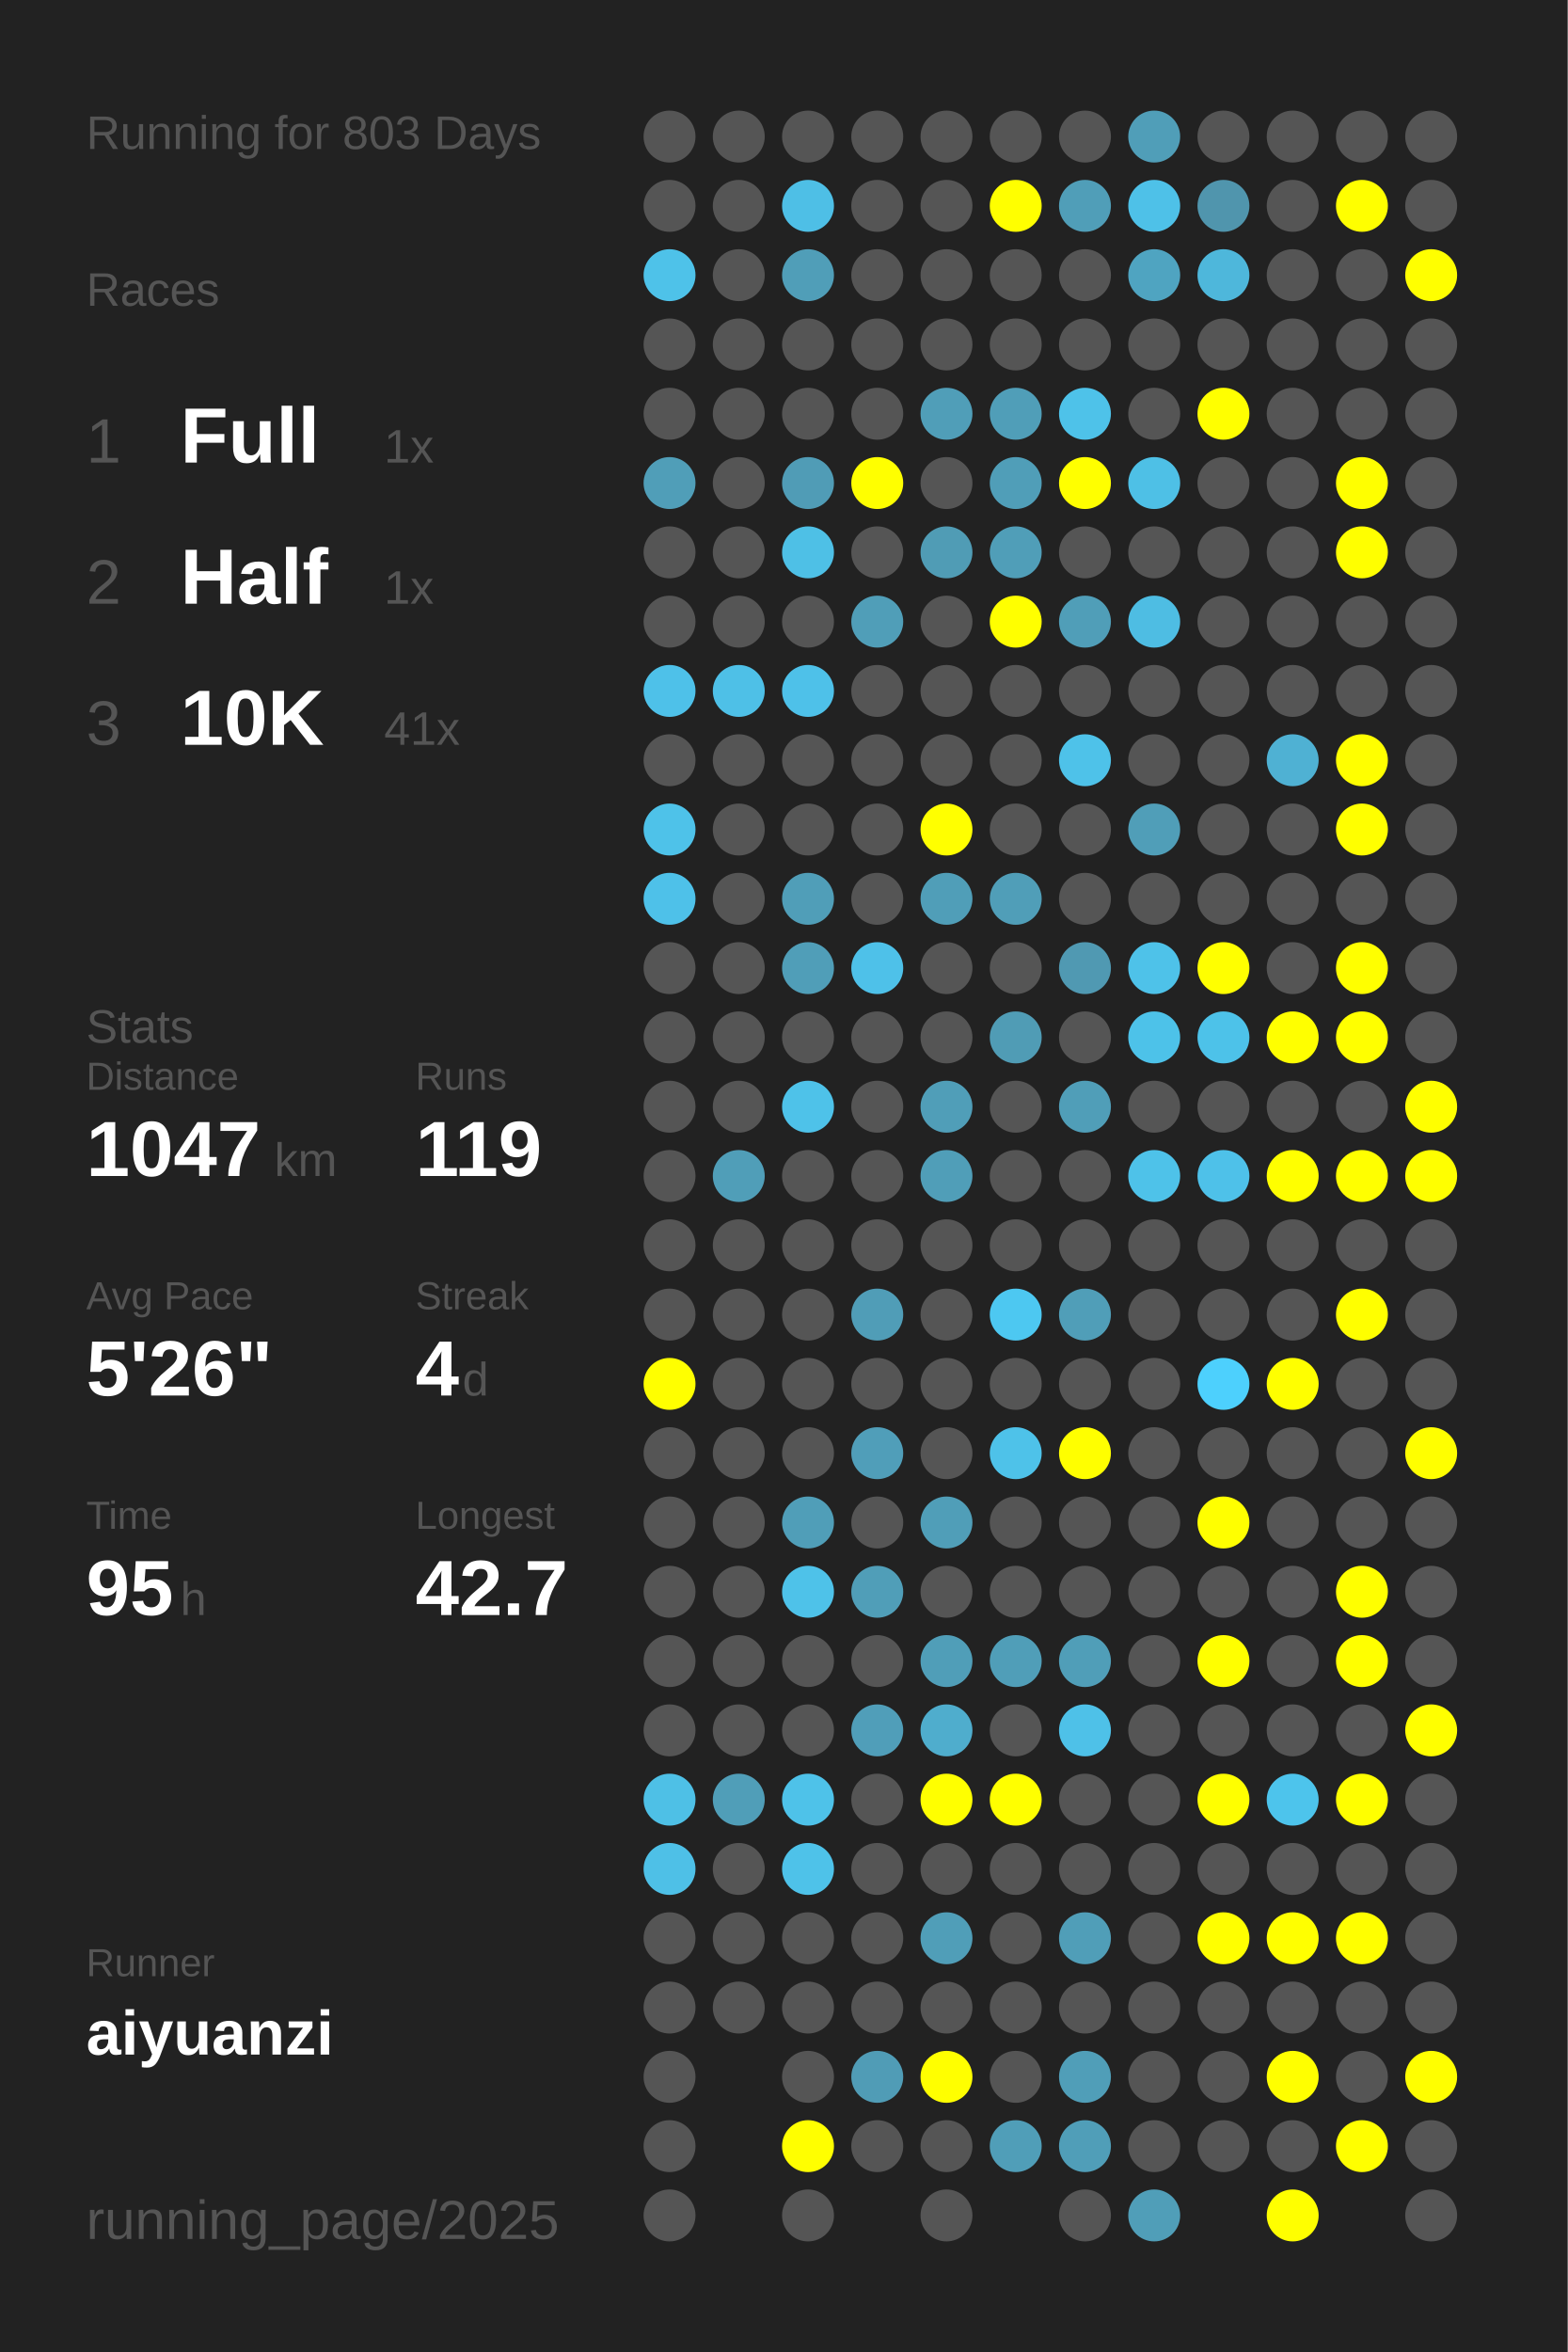
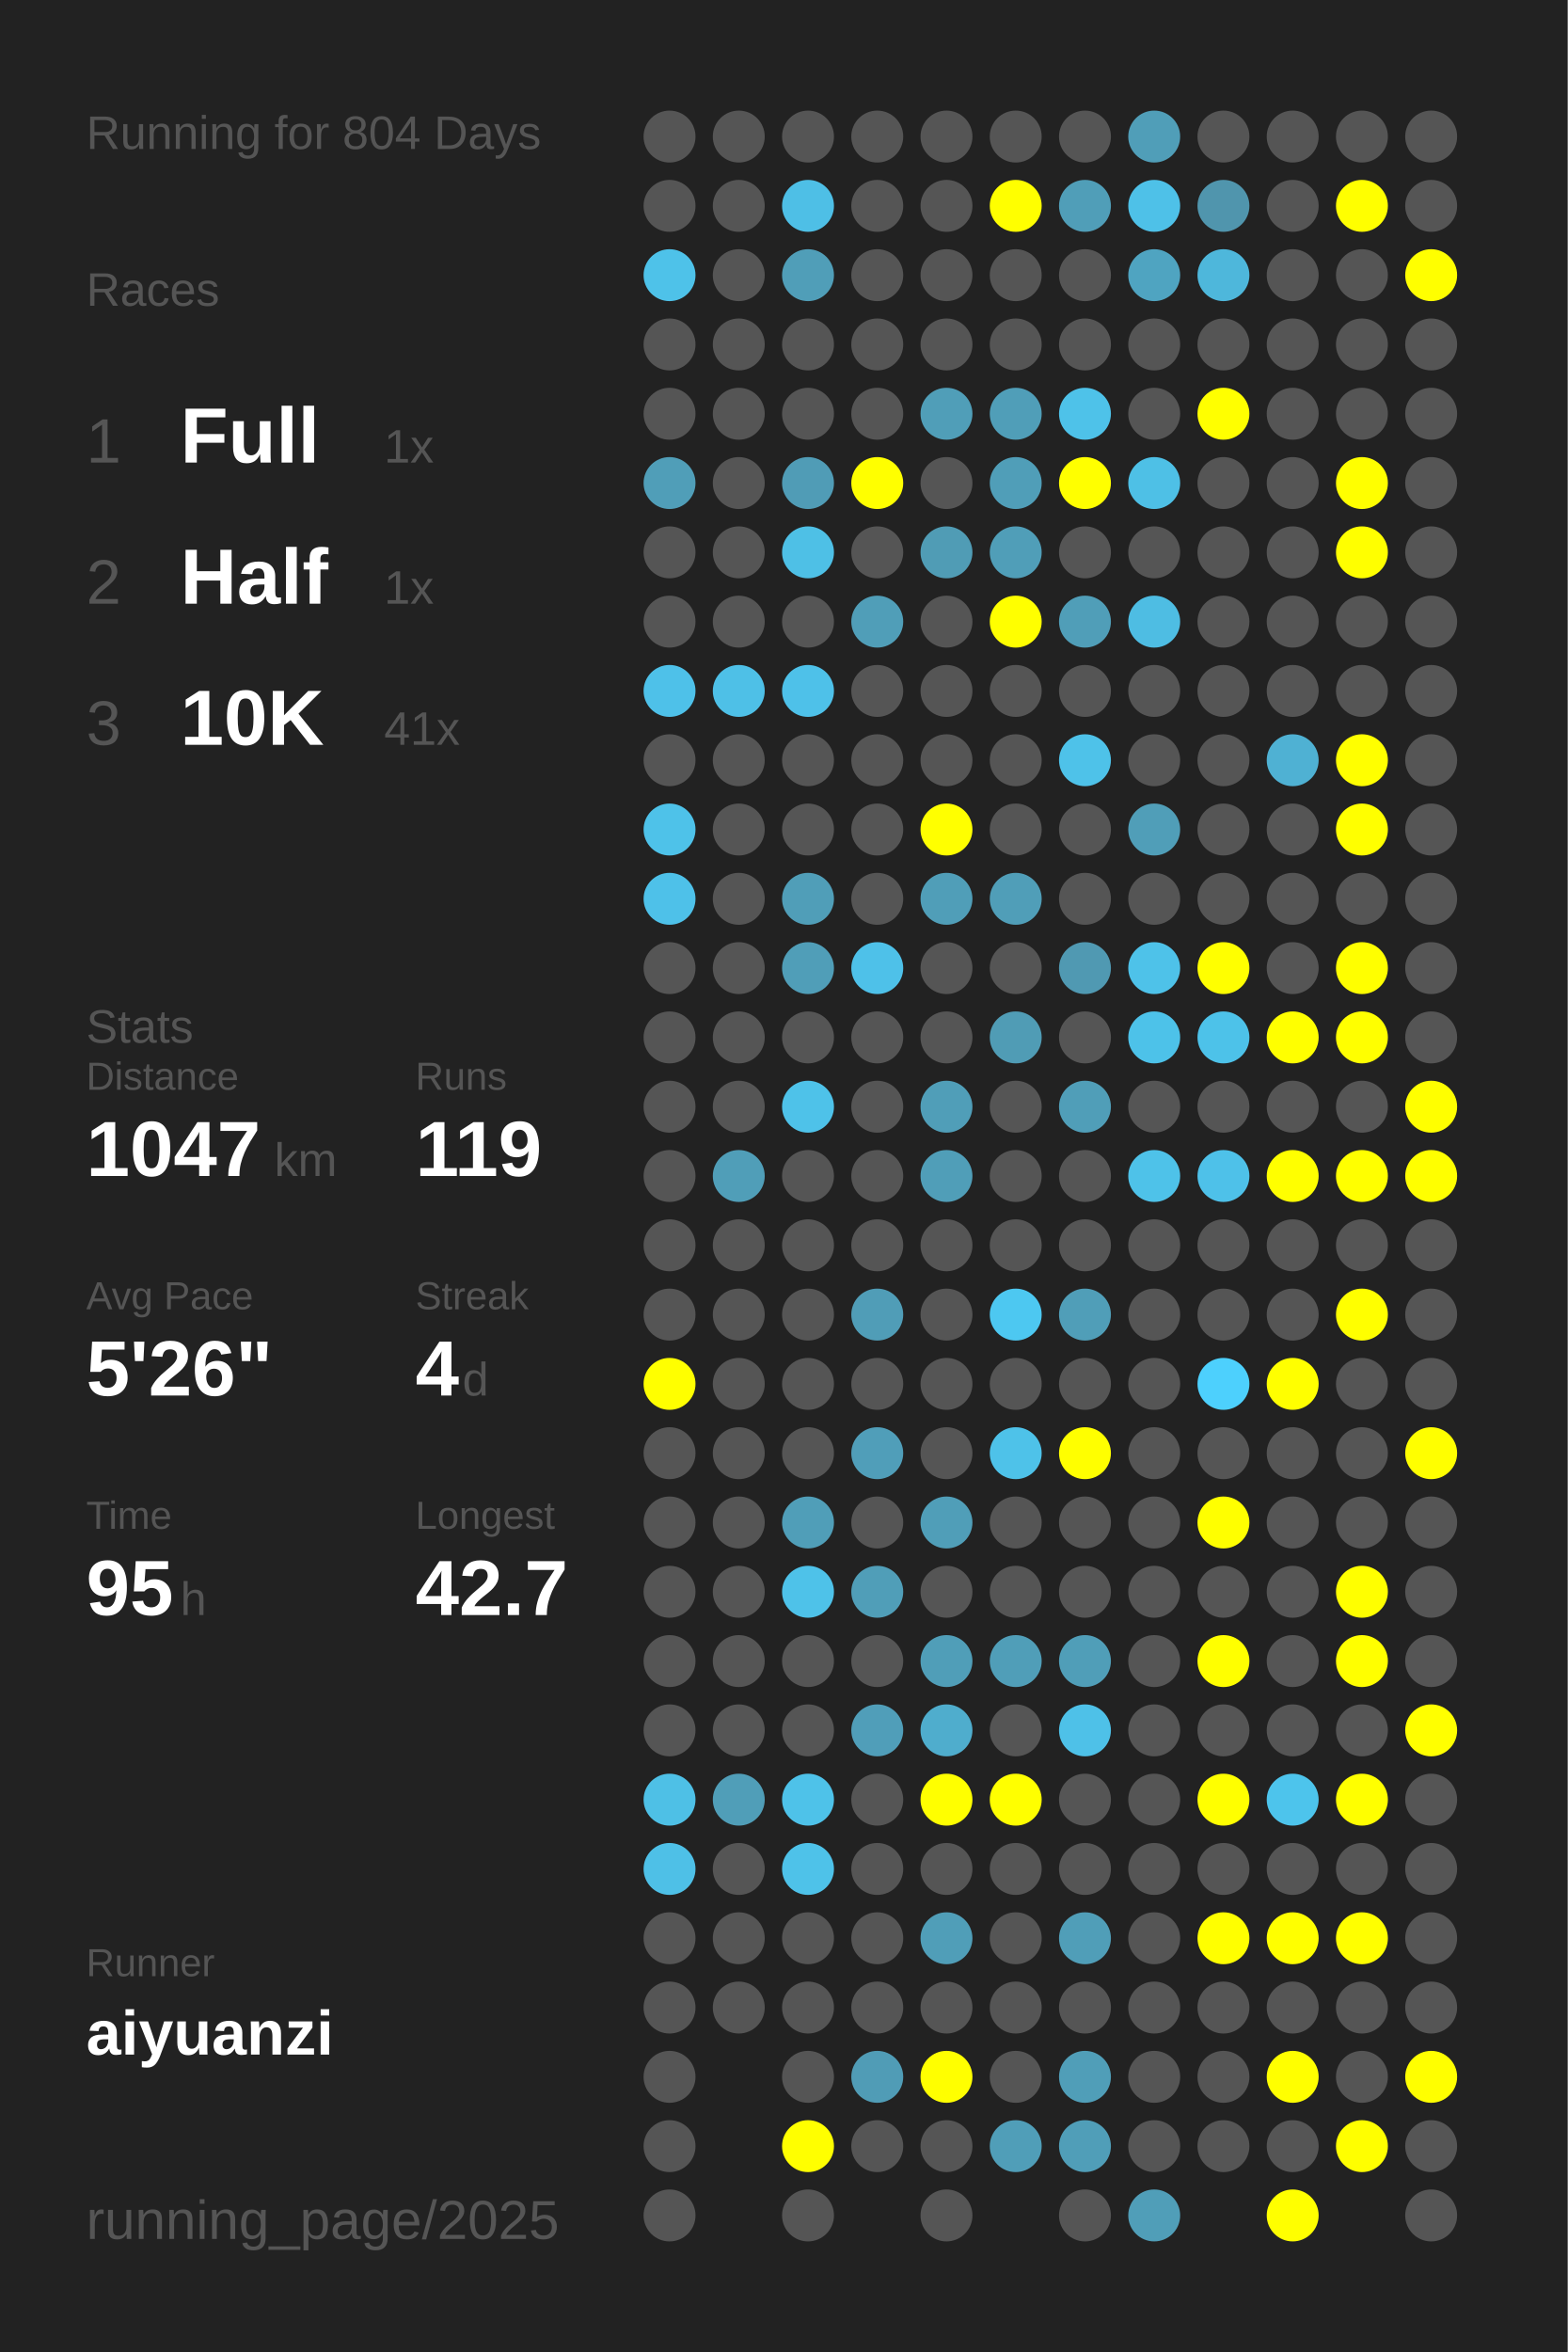
<svg xmlns="http://www.w3.org/2000/svg" baseProfile="full" height="300mm" version="1.1" viewBox="0,0,200,300" width="200mm">
  <defs />
  <rect fill="#222222" height="300" width="200" x="0" y="0" />
-   <text fill="#555555" style="font-size:6px; font-family:Arial;" x="11" y="19">Running for 803 Days</text>
+   <text fill="#555555" style="font-size:6px; font-family:Arial;" x="11" y="19">Running for 804 Days</text>
  <text fill="#555555" style="font-size:6px; font-family:Arial;" x="11" y="39">Races</text>
  <text fill="#555555" style="font-size:8px; font-family:Arial;" x="11" y="59">1</text>
  <text fill="#FFFFFF" style="font-size:10px; font-family:Arial; font-weight:bold;" x="23" y="59">Full</text>
  <text fill="#555555" style="font-size:6px; font-family:Arial;" x="49" y="59">1x</text>
  <text fill="#555555" style="font-size:8px; font-family:Arial;" x="11" y="77">2</text>
  <text fill="#FFFFFF" style="font-size:10px; font-family:Arial; font-weight:bold;" x="23" y="77">Half</text>
  <text fill="#555555" style="font-size:6px; font-family:Arial;" x="49" y="77">1x</text>
  <text fill="#555555" style="font-size:8px; font-family:Arial;" x="11" y="95">3</text>
  <text fill="#FFFFFF" style="font-size:10px; font-family:Arial; font-weight:bold;" x="23" y="95">10K</text>
  <text fill="#555555" style="font-size:6px; font-family:Arial;" x="49" y="95">41x</text>
  <text fill="#555555" style="font-size:6px; font-family:Arial;" x="11" y="133">Stats</text>
  <text fill="#555555" style="font-size:5px; font-family:Arial;" x="11" y="139">Distance</text>
  <text fill="#FFFFFF" style="font-size:10px; font-family:Arial; font-weight:bold;" x="11" y="150">1047</text>
  <text fill="#555555" style="font-size:6px; font-family:Arial;" x="35" y="150">km</text>
  <text fill="#555555" style="font-size:5px; font-family:Arial;" x="53" y="139">Runs</text>
  <text fill="#FFFFFF" style="font-size:10px; font-family:Arial; font-weight:bold;" x="53" y="150">119</text>
  <text fill="#555555" style="font-size:5px; font-family:Arial;" x="11" y="167">Avg Pace</text>
  <text fill="#FFFFFF" style="font-size:10px; font-family:Arial; font-weight:bold;" x="11" y="178">5'26"</text>
  <text fill="#555555" style="font-size:5px; font-family:Arial;" x="53" y="167">Streak</text>
  <text fill="#FFFFFF" style="font-size:10px; font-family:Arial; font-weight:bold;" x="53" y="178">4</text>
  <text fill="#555555" style="font-size:6px; font-family:Arial;" x="59" y="178">d</text>
  <text fill="#555555" style="font-size:5px; font-family:Arial;" x="11" y="195">Time</text>
  <text fill="#FFFFFF" style="font-size:10px; font-family:Arial; font-weight:bold;" x="11" y="206">95</text>
  <text fill="#555555" style="font-size:6px; font-family:Arial;" x="23" y="206">h</text>
  <text fill="#555555" style="font-size:5px; font-family:Arial;" x="53" y="195">Longest</text>
  <text fill="#FFFFFF" style="font-size:10px; font-family:Arial; font-weight:bold;" x="53" y="206">42.7</text>
  <text fill="#555555" style="font-size:5px; font-family:Arial;" x="11" y="252.065">Runner</text>
  <text fill="#FFFFFF" style="font-size:8px; font-family:Arial; font-weight:bold;" x="11" y="262.065">aiyuanzi</text>
  <text fill="#555555" style="font-size:7px; font-family:Arial;" x="11" y="285.581">running_page/2025</text>
  <circle cx="85.417" cy="17.419" fill="#555555" r="3.312" />
  <circle cx="85.417" cy="26.258" fill="#555555" r="3.312" />
  <circle cx="85.417" cy="35.097" fill="#4ec2e9" r="3.312" />
  <circle cx="85.417" cy="43.935" fill="#555555" r="3.312" />
  <circle cx="85.417" cy="52.774" fill="#555555" r="3.312" />
  <circle cx="85.417" cy="61.613" fill="#509eb8" r="3.312" />
  <circle cx="85.417" cy="70.452" fill="#555555" r="3.312" />
  <circle cx="85.417" cy="79.29" fill="#555555" r="3.312" />
  <circle cx="85.417" cy="88.129" fill="#4ec1e9" r="3.312" />
  <circle cx="85.417" cy="96.968" fill="#555555" r="3.312" />
  <circle cx="85.417" cy="105.806" fill="#4ec2e9" r="3.312" />
  <circle cx="85.417" cy="114.645" fill="#4ec1e9" r="3.312" />
  <circle cx="85.417" cy="123.484" fill="#555555" r="3.312" />
  <circle cx="85.417" cy="132.323" fill="#555555" r="3.312" />
  <circle cx="85.417" cy="141.161" fill="#555555" r="3.312" />
  <circle cx="85.417" cy="150" fill="#555555" r="3.312" />
  <circle cx="85.417" cy="158.839" fill="#555555" r="3.312" />
  <circle cx="85.417" cy="167.677" fill="#555555" r="3.312" />
  <circle cx="85.417" cy="176.516" fill="#FFFF00" r="3.312" />
  <circle cx="85.417" cy="185.355" fill="#555555" r="3.312" />
  <circle cx="85.417" cy="194.194" fill="#555555" r="3.312" />
  <circle cx="85.417" cy="203.032" fill="#555555" r="3.312" />
  <circle cx="85.417" cy="211.871" fill="#555555" r="3.312" />
  <circle cx="85.417" cy="220.71" fill="#555555" r="3.312" />
  <circle cx="85.417" cy="229.548" fill="#4ec0e6" r="3.312" />
  <circle cx="85.417" cy="238.387" fill="#4ec0e7" r="3.312" />
  <circle cx="85.417" cy="247.226" fill="#555555" r="3.312" />
  <circle cx="85.417" cy="256.065" fill="#555555" r="3.312" />
  <circle cx="85.417" cy="264.903" fill="#555555" r="3.312" />
  <circle cx="85.417" cy="273.742" fill="#555555" r="3.312" />
  <circle cx="85.417" cy="282.581" fill="#555555" r="3.312" />
  <circle cx="94.25" cy="17.419" fill="#555555" r="3.312" />
  <circle cx="94.25" cy="26.258" fill="#555555" r="3.312" />
  <circle cx="94.25" cy="35.097" fill="#555555" r="3.312" />
  <circle cx="94.25" cy="43.935" fill="#555555" r="3.312" />
  <circle cx="94.25" cy="52.774" fill="#555555" r="3.312" />
  <circle cx="94.25" cy="61.613" fill="#555555" r="3.312" />
  <circle cx="94.25" cy="70.452" fill="#555555" r="3.312" />
  <circle cx="94.25" cy="79.29" fill="#555555" r="3.312" />
  <circle cx="94.25" cy="88.129" fill="#4ec0e7" r="3.312" />
  <circle cx="94.25" cy="96.968" fill="#555555" r="3.312" />
  <circle cx="94.25" cy="105.806" fill="#555555" r="3.312" />
  <circle cx="94.25" cy="114.645" fill="#555555" r="3.312" />
  <circle cx="94.25" cy="123.484" fill="#555555" r="3.312" />
  <circle cx="94.25" cy="132.323" fill="#555555" r="3.312" />
  <circle cx="94.25" cy="141.161" fill="#555555" r="3.312" />
  <circle cx="94.25" cy="150" fill="#509eb8" r="3.312" />
  <circle cx="94.25" cy="158.839" fill="#555555" r="3.312" />
  <circle cx="94.25" cy="167.677" fill="#555555" r="3.312" />
  <circle cx="94.25" cy="176.516" fill="#555555" r="3.312" />
  <circle cx="94.25" cy="185.355" fill="#555555" r="3.312" />
  <circle cx="94.25" cy="194.194" fill="#555555" r="3.312" />
  <circle cx="94.25" cy="203.032" fill="#555555" r="3.312" />
  <circle cx="94.25" cy="211.871" fill="#555555" r="3.312" />
  <circle cx="94.25" cy="220.71" fill="#555555" r="3.312" />
  <circle cx="94.25" cy="229.548" fill="#509eb8" r="3.312" />
  <circle cx="94.25" cy="238.387" fill="#555555" r="3.312" />
  <circle cx="94.25" cy="247.226" fill="#555555" r="3.312" />
  <circle cx="94.25" cy="256.065" fill="#555555" r="3.312" />
  <circle cx="103.083" cy="17.419" fill="#555555" r="3.312" />
  <circle cx="103.083" cy="26.258" fill="#4ebfe6" r="3.312" />
  <circle cx="103.083" cy="35.097" fill="#509eb8" r="3.312" />
  <circle cx="103.083" cy="43.935" fill="#555555" r="3.312" />
  <circle cx="103.083" cy="52.774" fill="#555555" r="3.312" />
  <circle cx="103.083" cy="61.613" fill="#509cb6" r="3.312" />
  <circle cx="103.083" cy="70.452" fill="#4ec0e6" r="3.312" />
  <circle cx="103.083" cy="79.29" fill="#555555" r="3.312" />
  <circle cx="103.083" cy="88.129" fill="#4ec1e9" r="3.312" />
  <circle cx="103.083" cy="96.968" fill="#555555" r="3.312" />
  <circle cx="103.083" cy="105.806" fill="#555555" r="3.312" />
  <circle cx="103.083" cy="114.645" fill="#509eb8" r="3.312" />
  <circle cx="103.083" cy="123.484" fill="#509eb8" r="3.312" />
  <circle cx="103.083" cy="132.323" fill="#555555" r="3.312" />
  <circle cx="103.083" cy="141.161" fill="#4ec2e9" r="3.312" />
  <circle cx="103.083" cy="150" fill="#555555" r="3.312" />
  <circle cx="103.083" cy="158.839" fill="#555555" r="3.312" />
  <circle cx="103.083" cy="167.677" fill="#555555" r="3.312" />
  <circle cx="103.083" cy="176.516" fill="#555555" r="3.312" />
  <circle cx="103.083" cy="185.355" fill="#555555" r="3.312" />
  <circle cx="103.083" cy="194.194" fill="#509eb8" r="3.312" />
  <circle cx="103.083" cy="203.032" fill="#4ec2e9" r="3.312" />
  <circle cx="103.083" cy="211.871" fill="#555555" r="3.312" />
  <circle cx="103.083" cy="220.71" fill="#555555" r="3.312" />
  <circle cx="103.083" cy="229.548" fill="#4ec2e9" r="3.312" />
  <circle cx="103.083" cy="238.387" fill="#4ec2e9" r="3.312" />
  <circle cx="103.083" cy="247.226" fill="#555555" r="3.312" />
  <circle cx="103.083" cy="256.065" fill="#555555" r="3.312" />
  <circle cx="103.083" cy="264.903" fill="#555555" r="3.312" />
  <circle cx="103.083" cy="273.742" fill="#FFFF00" r="3.312" />
  <circle cx="103.083" cy="282.581" fill="#555555" r="3.312" />
  <circle cx="111.917" cy="17.419" fill="#555555" r="3.312" />
  <circle cx="111.917" cy="26.258" fill="#555555" r="3.312" />
  <circle cx="111.917" cy="35.097" fill="#555555" r="3.312" />
  <circle cx="111.917" cy="43.935" fill="#555555" r="3.312" />
  <circle cx="111.917" cy="52.774" fill="#555555" r="3.312" />
  <circle cx="111.917" cy="61.613" fill="#FFFF00" r="3.312" />
  <circle cx="111.917" cy="70.452" fill="#555555" r="3.312" />
  <circle cx="111.917" cy="79.29" fill="#509eb8" r="3.312" />
  <circle cx="111.917" cy="88.129" fill="#555555" r="3.312" />
  <circle cx="111.917" cy="96.968" fill="#555555" r="3.312" />
  <circle cx="111.917" cy="105.806" fill="#555555" r="3.312" />
  <circle cx="111.917" cy="114.645" fill="#555555" r="3.312" />
  <circle cx="111.917" cy="123.484" fill="#4ec1e9" r="3.312" />
  <circle cx="111.917" cy="132.323" fill="#555555" r="3.312" />
  <circle cx="111.917" cy="141.161" fill="#555555" r="3.312" />
  <circle cx="111.917" cy="150" fill="#555555" r="3.312" />
  <circle cx="111.917" cy="158.839" fill="#555555" r="3.312" />
  <circle cx="111.917" cy="167.677" fill="#509db7" r="3.312" />
  <circle cx="111.917" cy="176.516" fill="#555555" r="3.312" />
  <circle cx="111.917" cy="185.355" fill="#509eb9" r="3.312" />
  <circle cx="111.917" cy="194.194" fill="#555555" r="3.312" />
  <circle cx="111.917" cy="203.032" fill="#509eb8" r="3.312" />
  <circle cx="111.917" cy="211.871" fill="#555555" r="3.312" />
  <circle cx="111.917" cy="220.71" fill="#509eb9" r="3.312" />
  <circle cx="111.917" cy="229.548" fill="#555555" r="3.312" />
  <circle cx="111.917" cy="238.387" fill="#555555" r="3.312" />
  <circle cx="111.917" cy="247.226" fill="#555555" r="3.312" />
  <circle cx="111.917" cy="256.065" fill="#555555" r="3.312" />
  <circle cx="111.917" cy="264.903" fill="#509cb6" r="3.312" />
  <circle cx="111.917" cy="273.742" fill="#555555" r="3.312" />
  <circle cx="120.75" cy="17.419" fill="#555555" r="3.312" />
  <circle cx="120.75" cy="26.258" fill="#555555" r="3.312" />
  <circle cx="120.75" cy="35.097" fill="#555555" r="3.312" />
  <circle cx="120.75" cy="43.935" fill="#555555" r="3.312" />
  <circle cx="120.75" cy="52.774" fill="#509eb8" r="3.312" />
  <circle cx="120.75" cy="61.613" fill="#555555" r="3.312" />
  <circle cx="120.75" cy="70.452" fill="#509cb5" r="3.312" />
  <circle cx="120.75" cy="79.29" fill="#555555" r="3.312" />
  <circle cx="120.75" cy="88.129" fill="#555555" r="3.312" />
  <circle cx="120.75" cy="96.968" fill="#555555" r="3.312" />
  <circle cx="120.75" cy="105.806" fill="#FFFF00" r="3.312" />
  <circle cx="120.75" cy="114.645" fill="#509eb8" r="3.312" />
  <circle cx="120.75" cy="123.484" fill="#555555" r="3.312" />
  <circle cx="120.75" cy="132.323" fill="#555555" r="3.312" />
  <circle cx="120.75" cy="141.161" fill="#509eb8" r="3.312" />
  <circle cx="120.75" cy="150" fill="#509eb8" r="3.312" />
  <circle cx="120.75" cy="158.839" fill="#555555" r="3.312" />
  <circle cx="120.75" cy="167.677" fill="#555555" r="3.312" />
  <circle cx="120.75" cy="176.516" fill="#555555" r="3.312" />
  <circle cx="120.75" cy="185.355" fill="#555555" r="3.312" />
  <circle cx="120.75" cy="194.194" fill="#509eb8" r="3.312" />
  <circle cx="120.75" cy="203.032" fill="#555555" r="3.312" />
  <circle cx="120.75" cy="211.871" fill="#509eb8" r="3.312" />
  <circle cx="120.75" cy="220.71" fill="#4fadcd" r="3.312" />
  <circle cx="120.75" cy="229.548" fill="#FFFF00" r="3.312" />
  <circle cx="120.75" cy="238.387" fill="#555555" r="3.312" />
  <circle cx="120.75" cy="247.226" fill="#509eb8" r="3.312" />
  <circle cx="120.75" cy="256.065" fill="#555555" r="3.312" />
  <circle cx="120.75" cy="264.903" fill="#FFFF00" r="3.312" />
  <circle cx="120.75" cy="273.742" fill="#555555" r="3.312" />
  <circle cx="120.75" cy="282.581" fill="#555555" r="3.312" />
  <circle cx="129.583" cy="17.419" fill="#555555" r="3.312" />
  <circle cx="129.583" cy="26.258" fill="#FFFF00" r="3.312" />
  <circle cx="129.583" cy="35.097" fill="#555555" r="3.312" />
  <circle cx="129.583" cy="43.935" fill="#555555" r="3.312" />
  <circle cx="129.583" cy="52.774" fill="#509eb8" r="3.312" />
  <circle cx="129.583" cy="61.613" fill="#509eb8" r="3.312" />
  <circle cx="129.583" cy="70.452" fill="#509eb8" r="3.312" />
  <circle cx="129.583" cy="79.29" fill="#FFFF00" r="3.312" />
  <circle cx="129.583" cy="88.129" fill="#555555" r="3.312" />
  <circle cx="129.583" cy="96.968" fill="#555555" r="3.312" />
  <circle cx="129.583" cy="105.806" fill="#555555" r="3.312" />
  <circle cx="129.583" cy="114.645" fill="#509eb8" r="3.312" />
  <circle cx="129.583" cy="123.484" fill="#555555" r="3.312" />
  <circle cx="129.583" cy="132.323" fill="#509cb5" r="3.312" />
  <circle cx="129.583" cy="141.161" fill="#555555" r="3.312" />
  <circle cx="129.583" cy="150" fill="#555555" r="3.312" />
  <circle cx="129.583" cy="158.839" fill="#555555" r="3.312" />
  <circle cx="129.583" cy="167.677" fill="#4dc8f1" r="3.312" />
  <circle cx="129.583" cy="176.516" fill="#555555" r="3.312" />
  <circle cx="129.583" cy="185.355" fill="#4ec2e9" r="3.312" />
  <circle cx="129.583" cy="194.194" fill="#555555" r="3.312" />
  <circle cx="129.583" cy="203.032" fill="#555555" r="3.312" />
  <circle cx="129.583" cy="211.871" fill="#509eb8" r="3.312" />
  <circle cx="129.583" cy="220.71" fill="#555555" r="3.312" />
  <circle cx="129.583" cy="229.548" fill="#FFFF00" r="3.312" />
  <circle cx="129.583" cy="238.387" fill="#555555" r="3.312" />
  <circle cx="129.583" cy="247.226" fill="#555555" r="3.312" />
  <circle cx="129.583" cy="256.065" fill="#555555" r="3.312" />
  <circle cx="129.583" cy="264.903" fill="#555555" r="3.312" />
  <circle cx="129.583" cy="273.742" fill="#509eb8" r="3.312" />
  <circle cx="138.417" cy="17.419" fill="#555555" r="3.312" />
  <circle cx="138.417" cy="26.258" fill="#509eb8" r="3.312" />
  <circle cx="138.417" cy="35.097" fill="#555555" r="3.312" />
  <circle cx="138.417" cy="43.935" fill="#555555" r="3.312" />
  <circle cx="138.417" cy="52.774" fill="#4ec2e9" r="3.312" />
  <circle cx="138.417" cy="61.613" fill="#FFFF00" r="3.312" />
  <circle cx="138.417" cy="70.452" fill="#555555" r="3.312" />
  <circle cx="138.417" cy="79.29" fill="#509eb8" r="3.312" />
  <circle cx="138.417" cy="88.129" fill="#555555" r="3.312" />
  <circle cx="138.417" cy="96.968" fill="#4ec2e9" r="3.312" />
  <circle cx="138.417" cy="105.806" fill="#555555" r="3.312" />
  <circle cx="138.417" cy="114.645" fill="#555555" r="3.312" />
  <circle cx="138.417" cy="123.484" fill="#5099b2" r="3.312" />
  <circle cx="138.417" cy="132.323" fill="#555555" r="3.312" />
  <circle cx="138.417" cy="141.161" fill="#509eb8" r="3.312" />
  <circle cx="138.417" cy="150" fill="#555555" r="3.312" />
  <circle cx="138.417" cy="158.839" fill="#555555" r="3.312" />
  <circle cx="138.417" cy="167.677" fill="#509eb8" r="3.312" />
  <circle cx="138.417" cy="176.516" fill="#555555" r="3.312" />
  <circle cx="138.417" cy="185.355" fill="#FFFF00" r="3.312" />
  <circle cx="138.417" cy="194.194" fill="#555555" r="3.312" />
  <circle cx="138.417" cy="203.032" fill="#555555" r="3.312" />
  <circle cx="138.417" cy="211.871" fill="#509eb8" r="3.312" />
  <circle cx="138.417" cy="220.71" fill="#4ec1e8" r="3.312" />
  <circle cx="138.417" cy="229.548" fill="#555555" r="3.312" />
  <circle cx="138.417" cy="238.387" fill="#555555" r="3.312" />
  <circle cx="138.417" cy="247.226" fill="#509eb8" r="3.312" />
  <circle cx="138.417" cy="256.065" fill="#555555" r="3.312" />
  <circle cx="138.417" cy="264.903" fill="#509eb8" r="3.312" />
  <circle cx="138.417" cy="273.742" fill="#509eb8" r="3.312" />
  <circle cx="138.417" cy="282.581" fill="#555555" r="3.312" />
  <circle cx="147.25" cy="17.419" fill="#509eb8" r="3.312" />
  <circle cx="147.25" cy="26.258" fill="#4ec1e8" r="3.312" />
  <circle cx="147.25" cy="35.097" fill="#4fa4c1" r="3.312" />
  <circle cx="147.25" cy="43.935" fill="#555555" r="3.312" />
  <circle cx="147.25" cy="52.774" fill="#555555" r="3.312" />
  <circle cx="147.25" cy="61.613" fill="#4ec0e6" r="3.312" />
  <circle cx="147.25" cy="70.452" fill="#555555" r="3.312" />
  <circle cx="147.25" cy="79.29" fill="#4ebde3" r="3.312" />
  <circle cx="147.25" cy="88.129" fill="#555555" r="3.312" />
  <circle cx="147.25" cy="96.968" fill="#555555" r="3.312" />
  <circle cx="147.25" cy="105.806" fill="#509eb8" r="3.312" />
  <circle cx="147.25" cy="114.645" fill="#555555" r="3.312" />
  <circle cx="147.25" cy="123.484" fill="#4ec2e9" r="3.312" />
  <circle cx="147.25" cy="132.323" fill="#4dc2e9" r="3.312" />
  <circle cx="147.25" cy="141.161" fill="#555555" r="3.312" />
  <circle cx="147.25" cy="150" fill="#4ec2e9" r="3.312" />
  <circle cx="147.25" cy="158.839" fill="#555555" r="3.312" />
  <circle cx="147.25" cy="167.677" fill="#555555" r="3.312" />
  <circle cx="147.25" cy="176.516" fill="#555555" r="3.312" />
  <circle cx="147.25" cy="185.355" fill="#555555" r="3.312" />
  <circle cx="147.25" cy="194.194" fill="#555555" r="3.312" />
  <circle cx="147.25" cy="203.032" fill="#555555" r="3.312" />
  <circle cx="147.25" cy="211.871" fill="#555555" r="3.312" />
  <circle cx="147.25" cy="220.71" fill="#555555" r="3.312" />
  <circle cx="147.25" cy="229.548" fill="#555555" r="3.312" />
  <circle cx="147.25" cy="238.387" fill="#555555" r="3.312" />
  <circle cx="147.25" cy="247.226" fill="#555555" r="3.312" />
  <circle cx="147.25" cy="256.065" fill="#555555" r="3.312" />
  <circle cx="147.25" cy="264.903" fill="#555555" r="3.312" />
  <circle cx="147.25" cy="273.742" fill="#555555" r="3.312" />
  <circle cx="147.25" cy="282.581" fill="#509eb8" r="3.312" />
  <circle cx="156.083" cy="17.419" fill="#555555" r="3.312" />
  <circle cx="156.083" cy="26.258" fill="#5095ad" r="3.312" />
  <circle cx="156.083" cy="35.097" fill="#4eb7db" r="3.312" />
  <circle cx="156.083" cy="43.935" fill="#555555" r="3.312" />
  <circle cx="156.083" cy="52.774" fill="#FFFF00" r="3.312" />
  <circle cx="156.083" cy="61.613" fill="#555555" r="3.312" />
  <circle cx="156.083" cy="70.452" fill="#555555" r="3.312" />
  <circle cx="156.083" cy="79.29" fill="#555555" r="3.312" />
  <circle cx="156.083" cy="88.129" fill="#555555" r="3.312" />
  <circle cx="156.083" cy="96.968" fill="#555555" r="3.312" />
  <circle cx="156.083" cy="105.806" fill="#555555" r="3.312" />
  <circle cx="156.083" cy="114.645" fill="#555555" r="3.312" />
  <circle cx="156.083" cy="123.484" fill="#FFFF00" r="3.312" />
  <circle cx="156.083" cy="132.323" fill="#4dc2e9" r="3.312" />
  <circle cx="156.083" cy="141.161" fill="#555555" r="3.312" />
  <circle cx="156.083" cy="150" fill="#4ec1e9" r="3.312" />
  <circle cx="156.083" cy="158.839" fill="#555555" r="3.312" />
  <circle cx="156.083" cy="167.677" fill="#555555" r="3.312" />
  <circle cx="156.083" cy="176.516" fill="#4dd0fd" r="3.312" />
  <circle cx="156.083" cy="185.355" fill="#555555" r="3.312" />
  <circle cx="156.083" cy="194.194" fill="#FFFF00" r="3.312" />
  <circle cx="156.083" cy="203.032" fill="#555555" r="3.312" />
  <circle cx="156.083" cy="211.871" fill="#FFFF00" r="3.312" />
  <circle cx="156.083" cy="220.71" fill="#555555" r="3.312" />
  <circle cx="156.083" cy="229.548" fill="#FFFF00" r="3.312" />
  <circle cx="156.083" cy="238.387" fill="#555555" r="3.312" />
  <circle cx="156.083" cy="247.226" fill="#FFFF00" r="3.312" />
  <circle cx="156.083" cy="256.065" fill="#555555" r="3.312" />
  <circle cx="156.083" cy="264.903" fill="#555555" r="3.312" />
  <circle cx="156.083" cy="273.742" fill="#555555" r="3.312" />
  <circle cx="164.917" cy="17.419" fill="#555555" r="3.312" />
  <circle cx="164.917" cy="26.258" fill="#555555" r="3.312" />
  <circle cx="164.917" cy="35.097" fill="#555555" r="3.312" />
  <circle cx="164.917" cy="43.935" fill="#555555" r="3.312" />
  <circle cx="164.917" cy="52.774" fill="#555555" r="3.312" />
  <circle cx="164.917" cy="61.613" fill="#555555" r="3.312" />
  <circle cx="164.917" cy="70.452" fill="#555555" r="3.312" />
  <circle cx="164.917" cy="79.29" fill="#555555" r="3.312" />
  <circle cx="164.917" cy="88.129" fill="#555555" r="3.312" />
  <circle cx="164.917" cy="96.968" fill="#4fb1d3" r="3.312" />
  <circle cx="164.917" cy="105.806" fill="#555555" r="3.312" />
  <circle cx="164.917" cy="114.645" fill="#555555" r="3.312" />
  <circle cx="164.917" cy="123.484" fill="#555555" r="3.312" />
  <circle cx="164.917" cy="132.323" fill="#FFFF00" r="3.312" />
  <circle cx="164.917" cy="141.161" fill="#555555" r="3.312" />
  <circle cx="164.917" cy="150" fill="#FFFF00" r="3.312" />
  <circle cx="164.917" cy="158.839" fill="#555555" r="3.312" />
  <circle cx="164.917" cy="167.677" fill="#555555" r="3.312" />
  <circle cx="164.917" cy="176.516" fill="#FFFF00" r="3.312" />
  <circle cx="164.917" cy="185.355" fill="#555555" r="3.312" />
  <circle cx="164.917" cy="194.194" fill="#555555" r="3.312" />
  <circle cx="164.917" cy="203.032" fill="#555555" r="3.312" />
  <circle cx="164.917" cy="211.871" fill="#555555" r="3.312" />
  <circle cx="164.917" cy="220.71" fill="#555555" r="3.312" />
  <circle cx="164.917" cy="229.548" fill="#4dc4ec" r="3.312" />
  <circle cx="164.917" cy="238.387" fill="#555555" r="3.312" />
  <circle cx="164.917" cy="247.226" fill="#FFFF00" r="3.312" />
  <circle cx="164.917" cy="256.065" fill="#555555" r="3.312" />
  <circle cx="164.917" cy="264.903" fill="#FFFF00" r="3.312" />
  <circle cx="164.917" cy="273.742" fill="#555555" r="3.312" />
  <circle cx="164.917" cy="282.581" fill="#FFFF00" r="3.312" />
  <circle cx="173.75" cy="17.419" fill="#555555" r="3.312" />
  <circle cx="173.75" cy="26.258" fill="#FFFF00" r="3.312" />
  <circle cx="173.75" cy="35.097" fill="#555555" r="3.312" />
  <circle cx="173.75" cy="43.935" fill="#555555" r="3.312" />
  <circle cx="173.75" cy="52.774" fill="#555555" r="3.312" />
  <circle cx="173.75" cy="61.613" fill="#FFFF00" r="3.312" />
  <circle cx="173.75" cy="70.452" fill="#FFFF00" r="3.312" />
  <circle cx="173.75" cy="79.29" fill="#555555" r="3.312" />
  <circle cx="173.75" cy="88.129" fill="#555555" r="3.312" />
  <circle cx="173.75" cy="96.968" fill="#FFFF00" r="3.312" />
  <circle cx="173.75" cy="105.806" fill="#FFFF00" r="3.312" />
  <circle cx="173.75" cy="114.645" fill="#555555" r="3.312" />
  <circle cx="173.75" cy="123.484" fill="#FFFF00" r="3.312" />
  <circle cx="173.75" cy="132.323" fill="#FFFF00" r="3.312" />
  <circle cx="173.75" cy="141.161" fill="#555555" r="3.312" />
  <circle cx="173.75" cy="150" fill="#FFFF00" r="3.312" />
  <circle cx="173.75" cy="158.839" fill="#555555" r="3.312" />
  <circle cx="173.75" cy="167.677" fill="#FFFF00" r="3.312" />
  <circle cx="173.75" cy="176.516" fill="#555555" r="3.312" />
  <circle cx="173.75" cy="185.355" fill="#555555" r="3.312" />
  <circle cx="173.75" cy="194.194" fill="#555555" r="3.312" />
  <circle cx="173.75" cy="203.032" fill="#FFFF00" r="3.312" />
  <circle cx="173.75" cy="211.871" fill="#FFFF00" r="3.312" />
  <circle cx="173.75" cy="220.71" fill="#555555" r="3.312" />
  <circle cx="173.75" cy="229.548" fill="#FFFF00" r="3.312" />
  <circle cx="173.75" cy="238.387" fill="#555555" r="3.312" />
  <circle cx="173.75" cy="247.226" fill="#FFFF00" r="3.312" />
  <circle cx="173.75" cy="256.065" fill="#555555" r="3.312" />
  <circle cx="173.75" cy="264.903" fill="#555555" r="3.312" />
  <circle cx="173.75" cy="273.742" fill="#FFFF00" r="3.312" />
  <circle cx="182.583" cy="17.419" fill="#555555" r="3.312" />
  <circle cx="182.583" cy="26.258" fill="#555555" r="3.312" />
  <circle cx="182.583" cy="35.097" fill="#FFFF00" r="3.312" />
  <circle cx="182.583" cy="43.935" fill="#555555" r="3.312" />
  <circle cx="182.583" cy="52.774" fill="#555555" r="3.312" />
  <circle cx="182.583" cy="61.613" fill="#555555" r="3.312" />
  <circle cx="182.583" cy="70.452" fill="#555555" r="3.312" />
  <circle cx="182.583" cy="79.29" fill="#555555" r="3.312" />
  <circle cx="182.583" cy="88.129" fill="#555555" r="3.312" />
  <circle cx="182.583" cy="96.968" fill="#555555" r="3.312" />
  <circle cx="182.583" cy="105.806" fill="#555555" r="3.312" />
  <circle cx="182.583" cy="114.645" fill="#555555" r="3.312" />
  <circle cx="182.583" cy="123.484" fill="#555555" r="3.312" />
  <circle cx="182.583" cy="132.323" fill="#555555" r="3.312" />
  <circle cx="182.583" cy="141.161" fill="#FFFF00" r="3.312" />
  <circle cx="182.583" cy="150" fill="#FFFF00" r="3.312" />
  <circle cx="182.583" cy="158.839" fill="#555555" r="3.312" />
  <circle cx="182.583" cy="167.677" fill="#555555" r="3.312" />
  <circle cx="182.583" cy="176.516" fill="#555555" r="3.312" />
  <circle cx="182.583" cy="185.355" fill="#FFFF00" r="3.312" />
  <circle cx="182.583" cy="194.194" fill="#555555" r="3.312" />
  <circle cx="182.583" cy="203.032" fill="#555555" r="3.312" />
  <circle cx="182.583" cy="211.871" fill="#555555" r="3.312" />
  <circle cx="182.583" cy="220.71" fill="#FFFF00" r="3.312" />
  <circle cx="182.583" cy="229.548" fill="#555555" r="3.312" />
  <circle cx="182.583" cy="238.387" fill="#555555" r="3.312" />
  <circle cx="182.583" cy="247.226" fill="#555555" r="3.312" />
  <circle cx="182.583" cy="256.065" fill="#555555" r="3.312" />
  <circle cx="182.583" cy="264.903" fill="#FFFF00" r="3.312" />
  <circle cx="182.583" cy="273.742" fill="#555555" r="3.312" />
  <circle cx="182.583" cy="282.581" fill="#555555" r="3.312" />
</svg>
